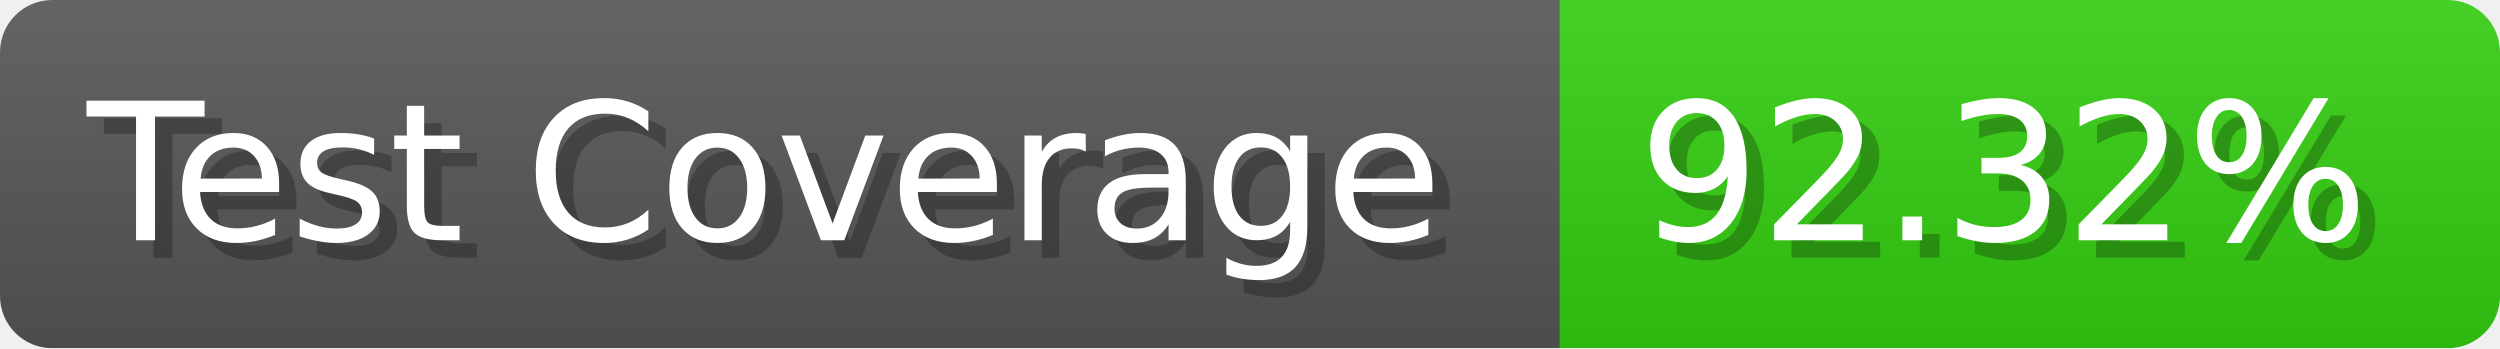
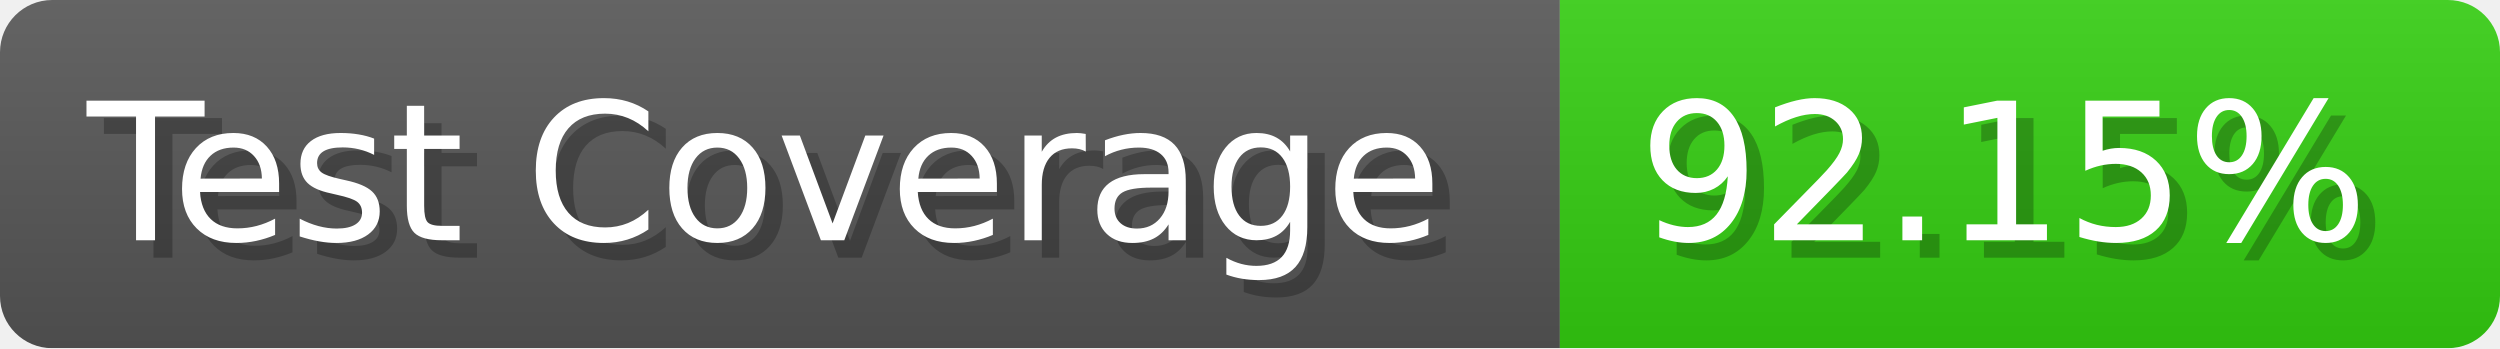
- <svg xmlns="http://www.w3.org/2000/svg" width="143.6" height="20" viewBox="0 0 1436 200" role="img" aria-label="Test Coverage: 92.32%">
+ <svg xmlns="http://www.w3.org/2000/svg" width="143.6" height="20" viewBox="0 0 1436 200" role="img" aria-label="Test Coverage: 92.15%">
  <linearGradient id="a" x2="0" y2="100%">
    <stop offset="0" stop-opacity=".1" stop-color="#EEE" />
    <stop offset="1" stop-opacity=".1" />
  </linearGradient>
  <mask id="m">
    <rect width="1436" height="200" rx="30" fill="#FFF" />
  </mask>
  <g mask="url(#m)">
    <rect width="896" height="200" fill="#555" />
    <rect width="540" height="200" fill="#3C1" x="896" />
    <rect width="1436" height="200" fill="url(#a)" />
  </g>
  <g aria-hidden="true" fill="#fff" text-anchor="start" font-family="Verdana,DejaVu Sans,sans-serif" font-size="110">
    <text x="60" y="148" textLength="796" fill="#000" opacity="0.25">Test Coverage</text>
    <text x="50" y="138" textLength="796">Test Coverage</text>
-     <text x="951" y="148" textLength="440" fill="#000" opacity="0.25">92.32%</text>
-     <text x="941" y="138" textLength="440">92.32%</text>
+     <text x="951" y="148" textLength="440" fill="#000" opacity="0.25">92.15%</text>
+     <text x="941" y="138" textLength="440">92.15%</text>
  </g>
</svg>
